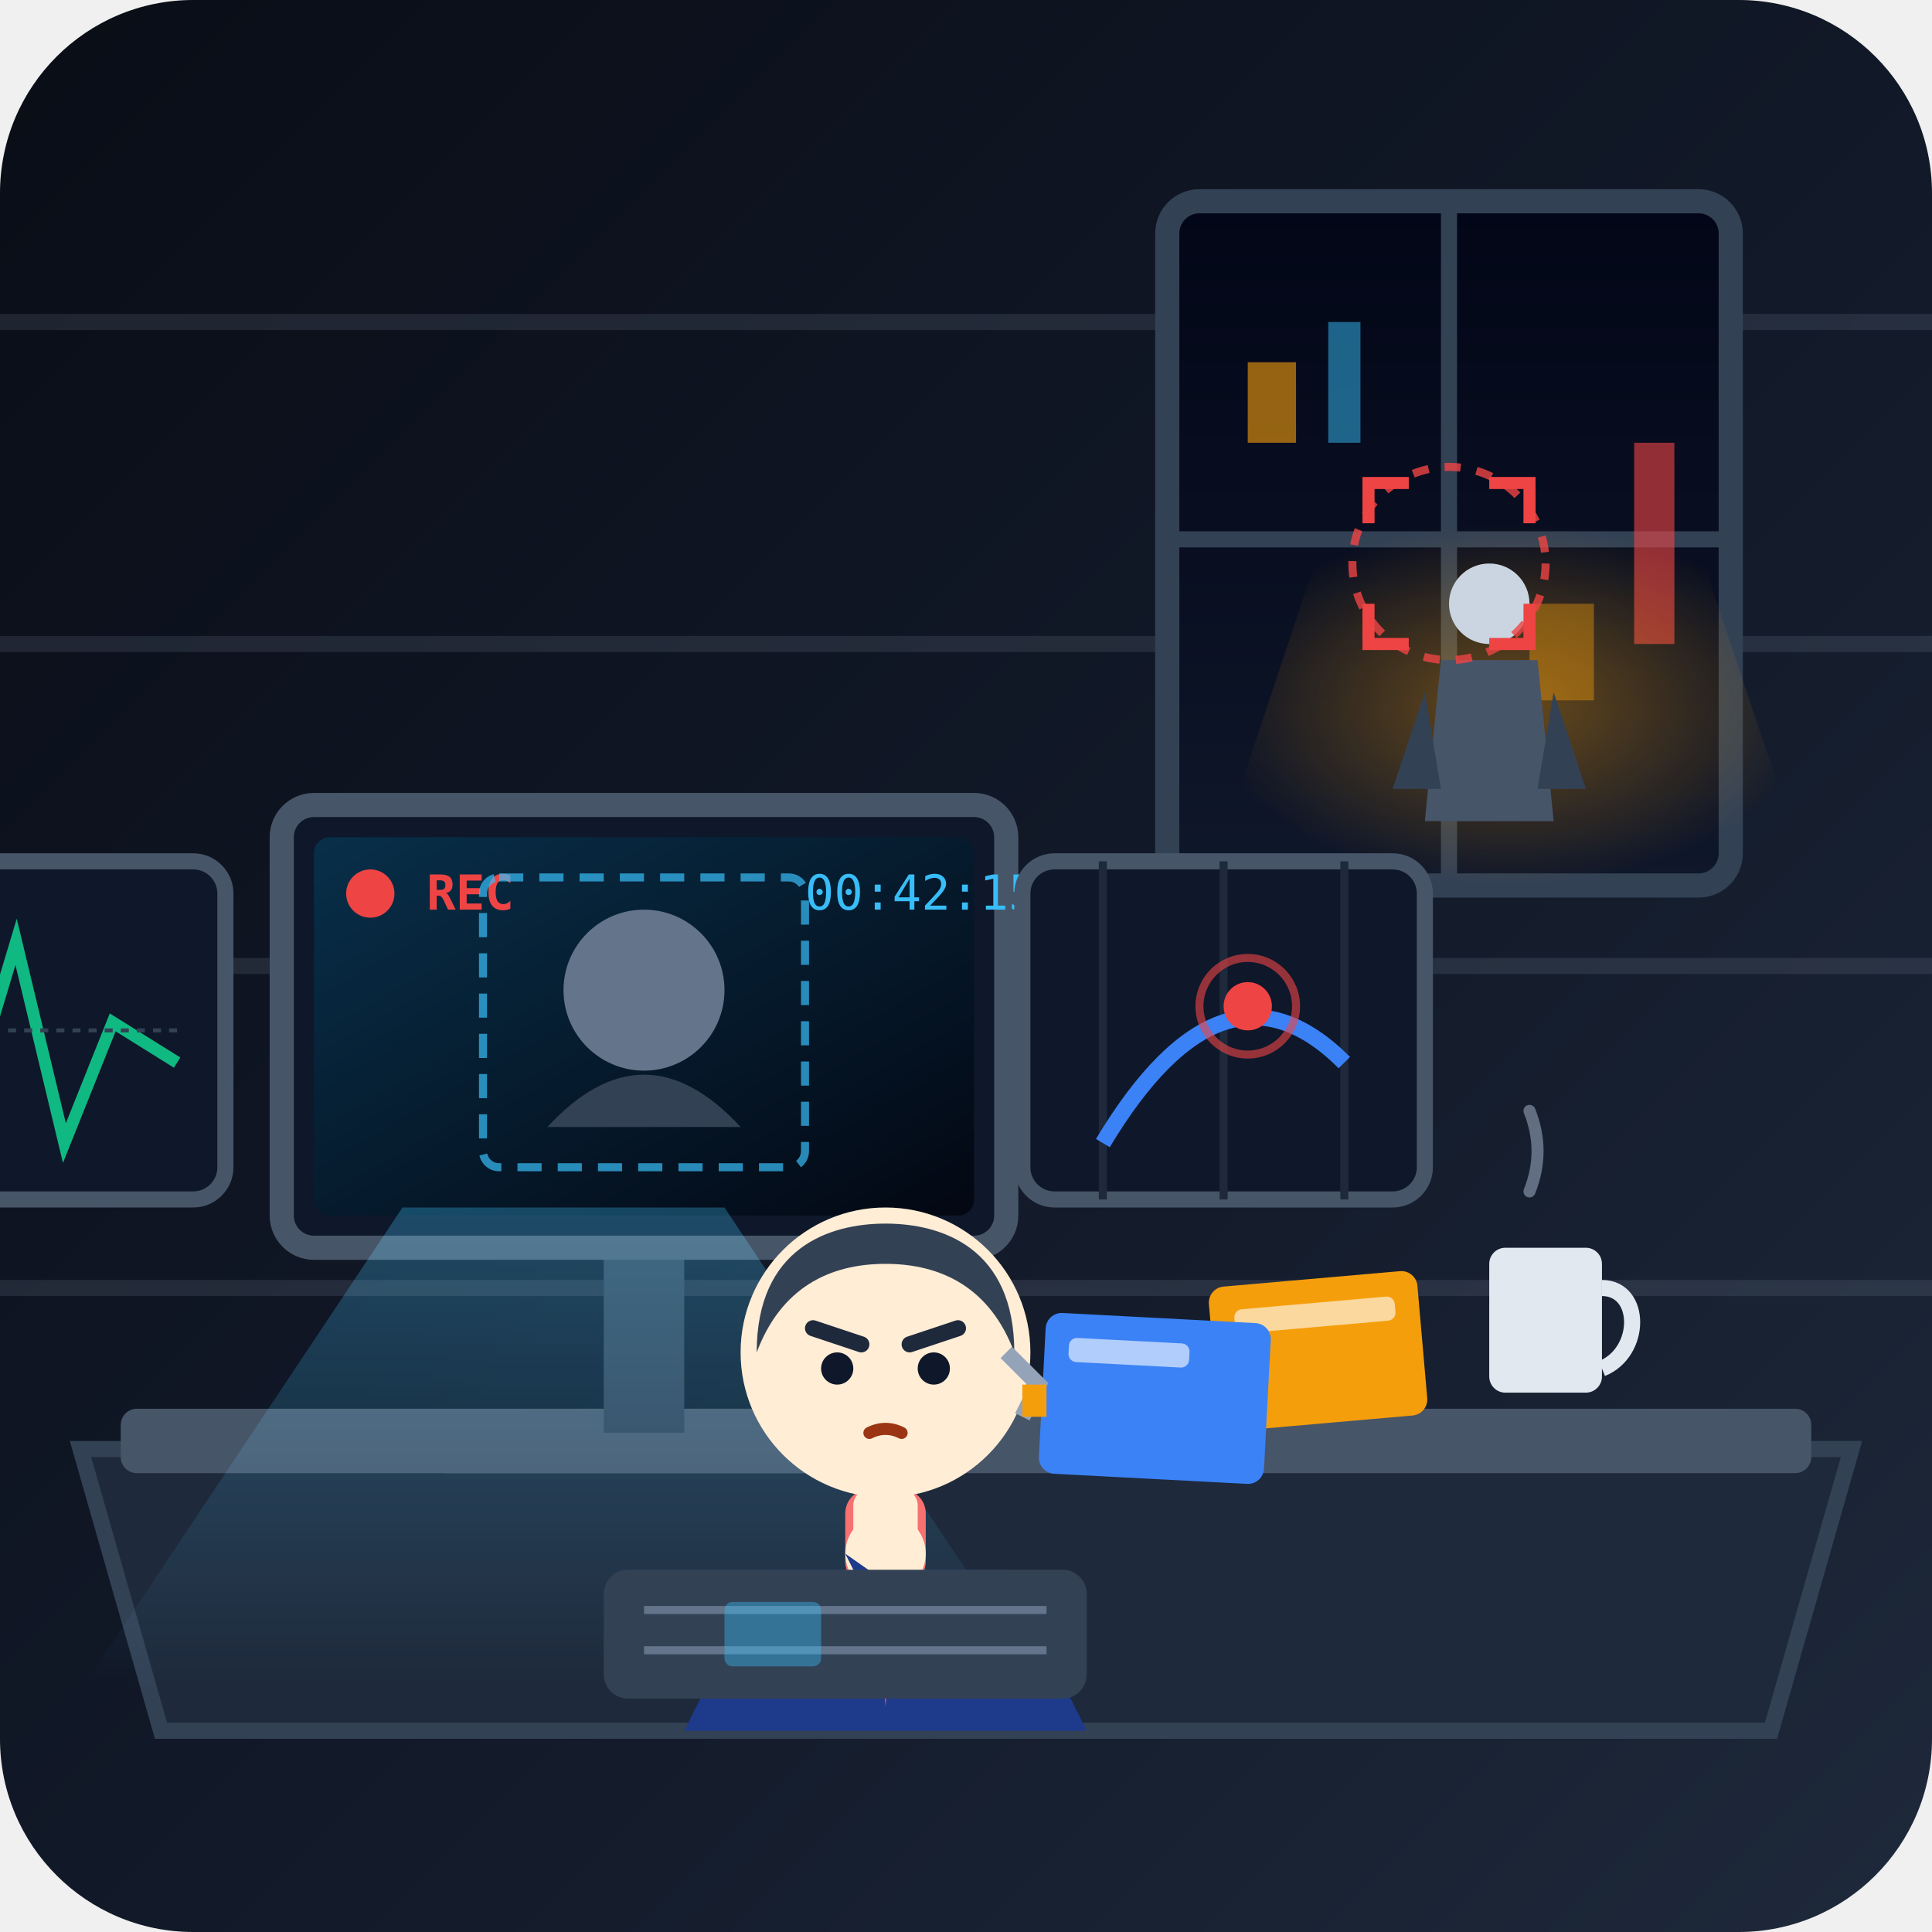
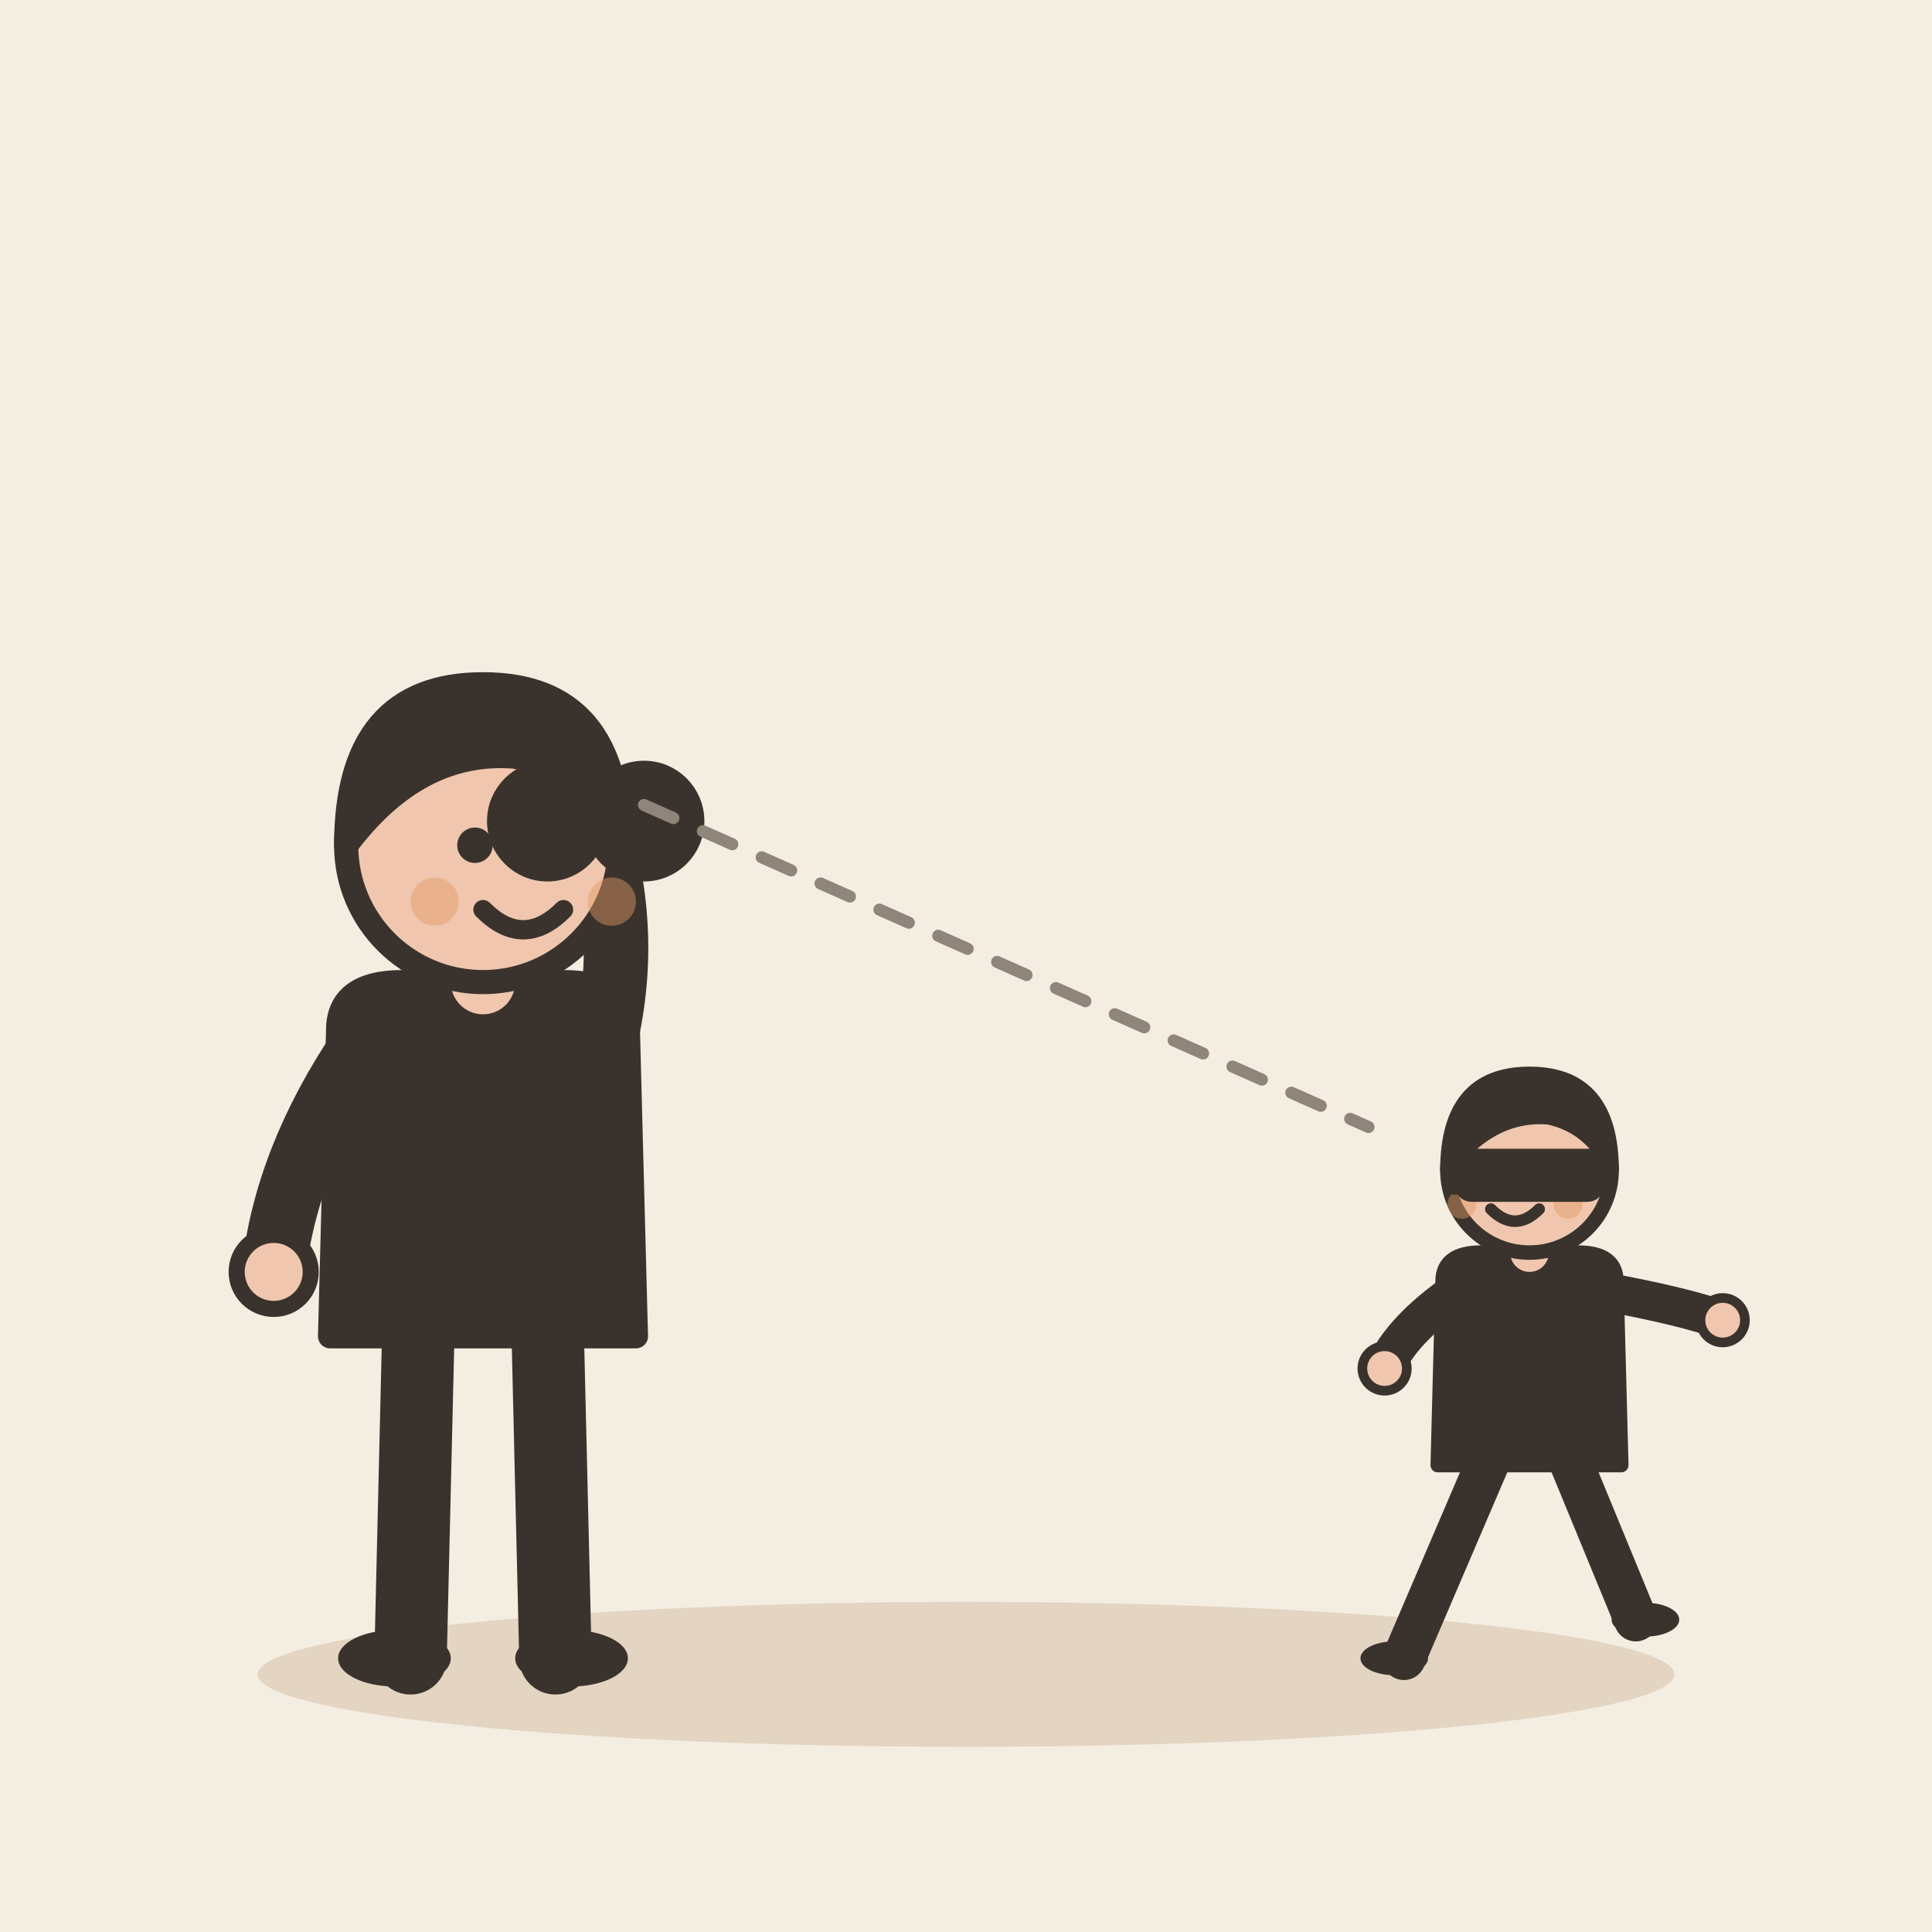
- <svg xmlns="http://www.w3.org/2000/svg" viewBox="0 0 240 240">
-   <defs>
-     <linearGradient id="bg-grad" x1="0%" y1="0%" x2="100%" y2="100%">
-       <stop offset="0%" stop-color="#090d16" />
-       <stop offset="50%" stop-color="#111827" />
-       <stop offset="100%" stop-color="#1e293b" />
-     </linearGradient>
-     <linearGradient id="screen-glow" x1="0%" y1="0%" x2="100%" y2="100%">
-       <stop offset="0%" stop-color="#082f49" />
-       <stop offset="100%" stop-color="#030712" />
-     </linearGradient>
-     <linearGradient id="cone-light" x1="0%" y1="0%" x2="0%" y2="100%">
-       <stop offset="0%" stop-color="#38bdf8" stop-opacity="0.3" />
-       <stop offset="100%" stop-color="#38bdf8" stop-opacity="0.0" />
-     </linearGradient>
-     <radialGradient id="amber-glow" cx="50%" cy="50%" r="50%">
-       <stop offset="0%" stop-color="#f59e0b" stop-opacity="0.4" />
-       <stop offset="100%" stop-color="#f59e0b" stop-opacity="0.0" />
-     </radialGradient>
-     <linearGradient id="night-city" x1="0%" y1="0%" x2="0%" y2="100%">
-       <stop offset="0%" stop-color="#020617" />
-       <stop offset="100%" stop-color="#0f172a" />
-     </linearGradient>
-   </defs>
-   <rect width="240" height="240" rx="24" fill="url(#bg-grad)" />
-   <g opacity="0.15">
-     <line x1="0" y1="40" x2="240" y2="40" stroke="#94a3b8" stroke-width="2" />
-     <line x1="0" y1="80" x2="240" y2="80" stroke="#94a3b8" stroke-width="2" />
-     <line x1="0" y1="120" x2="240" y2="120" stroke="#94a3b8" stroke-width="2" />
-     <line x1="0" y1="160" x2="240" y2="160" stroke="#94a3b8" stroke-width="2" />
-   </g>
-   <g transform="translate(145, 25)">
-     <rect width="70" height="85" rx="4" fill="url(#night-city)" stroke="#334155" stroke-width="3" />
-     <line x1="35" y1="0" x2="35" y2="85" stroke="#334155" stroke-width="2" />
-     <line x1="0" y1="42" x2="70" y2="42" stroke="#334155" stroke-width="2" />
-     <rect x="10" y="20" width="6" height="10" fill="#f59e0b" opacity="0.6" />
-     <rect x="20" y="15" width="4" height="15" fill="#38bdf8" opacity="0.5" />
-     <rect x="45" y="50" width="8" height="12" fill="#f59e0b" opacity="0.4" />
-     <rect x="58" y="30" width="5" height="25" fill="#ef4444" opacity="0.6" />
-     <g transform="translate(40, 45)">
-       <path d="M-20,-5 L25,-5 L40,40 L-35,40 Z" fill="url(#amber-glow)" />
-       <circle cx="0" cy="5" r="5" fill="#cbd5e1" />
-       <path d="M-6,12 L6,12 L8,32 L-8,32 Z" fill="#475569" />
-       <path d="M-8,16 L-12,28 L-6,28 Z" fill="#334155" />
-       <path d="M8,16 L12,28 L6,28 Z" fill="#334155" />
-     </g>
-     <path d="M 35,45 M 30,35 L 25,35 L 25,40" stroke="#ef4444" stroke-width="1.5" fill="none" />
-     <path d="M 40,35 L 45,35 L 45,40" stroke="#ef4444" stroke-width="1.5" fill="none" />
-     <path d="M 30,55 L 25,55 L 25,50" stroke="#ef4444" stroke-width="1.5" fill="none" />
-     <path d="M 40,55 L 45,55 L 45,50" stroke="#ef4444" stroke-width="1.5" fill="none" />
-     <circle cx="35" cy="45" r="12" stroke="#ef4444" stroke-width="1" stroke-dasharray="2,2" fill="none" opacity="0.8" />
-   </g>
-   <path d="M 10,180 L 230,180 L 220,215 L 20,215 Z" fill="#1e293b" stroke="#334155" stroke-width="2" />
-   <rect x="15" y="175" width="210" height="8" rx="2" fill="#475569" />
-   <rect x="185" y="155" width="14" height="18" rx="2" fill="#e2e8f0" />
-   <path d="M 199,160 C 204,160 204,168 199,170" stroke="#e2e8f0" stroke-width="2" fill="none" />
-   <path d="M 190,148 Q 192,143 190,138" stroke="#94a3b8" stroke-width="1.5" stroke-linecap="round" fill="none" opacity="0.6" />
-   <g transform="translate(150, 160) rotate(-5)">
-     <rect width="26" height="18" rx="2" fill="#f59e0b" />
-     <rect x="3" y="3" width="20" height="3" rx="1" fill="#fff" opacity="0.6" />
-   </g>
-   <g transform="translate(130, 163) rotate(3)">
-     <rect width="28" height="20" rx="2" fill="#3b82f6" />
-     <rect x="3" y="3" width="15" height="3" rx="1" fill="#fff" opacity="0.6" />
-   </g>
-   <g transform="translate(30, 95)">
-     <path d="M 35,80 L 65,80 L 75,88 L 25,88 Z" fill="#475569" />
-     <rect x="45" y="55" width="10" height="28" fill="#334155" />
-     <rect x="5" y="5" width="90" height="55" rx="4" fill="#0f172a" stroke="#475569" stroke-width="3" />
-     <rect x="9" y="9" width="82" height="47" rx="2" fill="url(#screen-glow)" />
-     <circle cx="50" cy="28" r="10" fill="#64748b" />
-     <path d="M 38,45 Q 50,32 62,45 Z" fill="#334155" />
-     <circle cx="16" cy="16" r="3" fill="#ef4444" />
-     <text x="23" y="18" font-family="monospace" font-size="6" fill="#ef4444" font-weight="bold">REC</text>
-     <text x="70" y="18" font-family="monospace" font-size="6" fill="#38bdf8">00:42:15</text>
-     <rect x="30" y="14" width="40" height="36" rx="2" stroke="#38bdf8" stroke-width="1" stroke-dasharray="3,2" fill="none" opacity="0.7" />
-     <g transform="translate(-52, 12)">
-       <rect width="50" height="42" rx="4" fill="#0f172a" stroke="#475569" stroke-width="2" />
-       <path d="M 6,25 L 12,15 L 18,30 L 24,10 L 30,35 L 36,20 L 44,25" stroke="#10b981" stroke-width="1.5" fill="none" />
-       <line x1="5" y1="21" x2="45" y2="21" stroke="#334155" stroke-width="0.5" stroke-dasharray="1,1" />
-     </g>
-     <g transform="translate(97, 12)">
-       <rect width="50" height="42" rx="4" fill="#0f172a" stroke="#475569" stroke-width="2" />
-       <line x1="10" y1="0" x2="10" y2="42" stroke="#1e293b" stroke-width="1" />
-       <line x1="25" y1="0" x2="25" y2="42" stroke="#1e293b" stroke-width="1" />
-       <line x1="40" y1="0" x2="40" y2="42" stroke="#1e293b" stroke-width="1" />
-       <path d="M 10,35 Q 25,10 40,25" stroke="#3b82f6" stroke-width="2" fill="none" />
-       <circle cx="28" cy="18" r="3" fill="#ef4444" />
-       <circle cx="28" cy="18" r="6" stroke="#ef4444" stroke-width="1" fill="none" opacity="0.6" />
+ <svg xmlns="http://www.w3.org/2000/svg" viewBox="0 0 240 240" data-style="editorial">
+   <rect width="240" height="240" fill="#F4EDE2" />
+   <ellipse cx="120" cy="208" rx="88" ry="9" fill="#E3D5C1" />
+   <g transform="translate(60 206)">
+     <path d="M-8 -42L-9 0" stroke="#3A332D" stroke-width="9" stroke-linecap="round" fill="none" />
+     <path d="M8 -42L9 0" stroke="#3A332D" stroke-width="9" stroke-linecap="round" fill="none" />
+     <ellipse cx="-11" cy="0" rx="7" ry="3.5" fill="#3A332D" />
+     <ellipse cx="11" cy="0" rx="7" ry="3.5" fill="#3A332D" />
+     <path d="M-18 -78Q-18 -84 -10 -84L10 -84Q18 -84 18 -78L19 -40L-19 -40Z" fill="#3A332D" stroke="#3A332D" stroke-width="3" stroke-linecap="round" stroke-linejoin="round" />
+     <path d="M-15 -76Q-24.5 -62 -26 -48" fill="none" stroke="#3A332D" stroke-width="8" stroke-linecap="round" stroke-linejoin="round" />
+     <circle cx="-26" cy="-48" r="4.6" fill="#F0C7AE" stroke="#3A332D" stroke-linecap="round" stroke-linejoin="round" stroke-width="2" />
+     <path d="M15 -76Q18.5 -90 14 -104" fill="none" stroke="#3A332D" stroke-width="8" stroke-linecap="round" stroke-linejoin="round" />
+     <circle cx="14" cy="-104" r="4.6" fill="#F0C7AE" stroke="#3A332D" stroke-linecap="round" stroke-linejoin="round" stroke-width="2" />
+     <path d="M0 -84L0 -88" stroke="#F0C7AE" stroke-width="8" stroke-linecap="round" fill="none" />
+     <circle cx="0" cy="-101" r="17" fill="#F0C7AE" stroke="#3A332D" stroke-width="3" stroke-linecap="round" stroke-linejoin="round" />
+     <path d="M-17 -101Q-17 -121 0 -121Q17 -121 17 -101Q13 -110 4 -112Q-8 -113 -17 -101Z" fill="#3A332D" stroke="#3A332D" stroke-width="3" stroke-linecap="round" stroke-linejoin="round" />
+     <circle cx="-1" cy="-101" r="2.2" fill="#3A332D" />
+     <circle cx="11" cy="-101" r="2.2" fill="#3A332D" />
+     <path d="M0 -93Q5 -88 10 -93" fill="none" stroke="#3A332D" stroke-width="2.4" stroke-linecap="round" stroke-linejoin="round" />
+     <circle cx="-6" cy="-94" r="3" fill="#E39A62" opacity="0.45" />
+     <circle cx="16" cy="-94" r="3" fill="#E39A62" opacity="0.45" />
+     <g transform="translate(14 -104)">
+       <circle cx="-6" cy="0" r="6" fill="#3A332D" stroke="#3A332D" stroke-width="3" stroke-linecap="round" stroke-linejoin="round" />
+       <circle cx="6" cy="0" r="6" fill="#3A332D" stroke="#3A332D" stroke-width="3" stroke-linecap="round" stroke-linejoin="round" />
    </g>
  </g>
-   <path d="M 50,150 L 90,150 L 130,210 L 10,210 Z" fill="url(#cone-light)" style="mix-blend-mode: screen;" />
-   <g transform="translate(85, 120)">
-     <path d="M 10,75 L 40,75 L 50,95 L 0,95 Z" fill="#1e3a8a" />
-     <path d="M 20,75 L 25,85 L 30,75 Z" fill="#cbd5e1" />
-     <path d="M 24,82 L 25,92 L 26,82 Z" fill="#ef4444" />
-     <rect x="20" y="65" width="10" height="12" fill="#f87171" rx="3" />
-     <rect x="21" y="65" width="8" height="12" fill="#ffedd5" rx="2" />
-     <circle cx="25" cy="48" r="18" fill="#ffedd5" />
-     <path d="M 9,48 C 9,35 18,32 25,32 C 32,32 41,35 41,48 C 38,40 32,37 25,37 C 18,37 12,40 9,48 Z" fill="#334155" />
-     <path d="M 16,45 L 22,47" stroke="#1e293b" stroke-width="2" stroke-linecap="round" />
-     <path d="M 28,47 L 34,45" stroke="#1e293b" stroke-width="2" stroke-linecap="round" />
-     <circle cx="19" cy="50" r="2" fill="#0f172a" />
-     <circle cx="31" cy="50" r="2" fill="#0f172a" />
-     <path d="M 23,58 Q 25,57 27,58" stroke="#9a3412" stroke-width="1.5" stroke-linecap="round" fill="none" />
-     <g transform="translate(25, 68)">
-       <circle cx="0" cy="5" r="5" fill="#ffedd5" />
-       <path d="M -5,5 L 5,12 L 0,15 Z" fill="#1e3a8a" />
-     </g>
-     <path d="M 40,48 L 44,52 L 42,56" stroke="#94a3b8" stroke-width="2" fill="none" />
-     <rect x="42" y="52" width="3" height="4" fill="#f59e0b" />
-   </g>
-   <g transform="translate(75, 195)">
-     <rect width="60" height="16" rx="3" fill="#334155" />
-     <line x1="5" y1="5" x2="55" y2="5" stroke="#64748b" stroke-width="1" />
-     <line x1="5" y1="10" x2="55" y2="10" stroke="#64748b" stroke-width="1" />
-     <rect x="15" y="4" width="12" height="8" rx="1" fill="#38bdf8" opacity="0.4" />
+   <path d="M80 100L170 140" fill="none" stroke="#8F857A" stroke-width="1.5" stroke-linecap="round" stroke-linejoin="round" stroke-dasharray="4 4" />
+   <g transform="translate(190 206) scale(0.6 0.6)">
+     <path d="M-8 -42L-26 0" stroke="#3A332D" stroke-width="9" stroke-linecap="round" fill="none" />
+     <path d="M8 -42L22 -8" stroke="#3A332D" stroke-width="9" stroke-linecap="round" fill="none" />
+     <ellipse cx="-28" cy="0" rx="7" ry="3.5" fill="#3A332D" />
+     <ellipse cx="24" cy="-8" rx="7" ry="3.5" fill="#3A332D" />
+     <path d="M-18 -78Q-18 -84 -10 -84L10 -84Q18 -84 18 -78L19 -40L-19 -40Z" fill="#3A332D" stroke="#3A332D" stroke-width="3" stroke-linecap="round" stroke-linejoin="round" />
+     <path d="M-15 -76Q-26.5 -68 -30 -60" fill="none" stroke="#3A332D" stroke-width="8" stroke-linecap="round" stroke-linejoin="round" />
+     <circle cx="-30" cy="-60" r="4.6" fill="#F0C7AE" stroke="#3A332D" stroke-linecap="round" stroke-linejoin="round" stroke-width="2" />
+     <path d="M15 -76Q31.5 -73 40 -70" fill="none" stroke="#3A332D" stroke-width="8" stroke-linecap="round" stroke-linejoin="round" />
+     <circle cx="40" cy="-70" r="4.6" fill="#F0C7AE" stroke="#3A332D" stroke-linecap="round" stroke-linejoin="round" stroke-width="2" />
+     <path d="M0 -84L0 -88" stroke="#F0C7AE" stroke-width="8" stroke-linecap="round" fill="none" />
+     <circle cx="0" cy="-101" r="17" fill="#F0C7AE" stroke="#3A332D" stroke-width="3" stroke-linecap="round" stroke-linejoin="round" />
+     <path d="M-17 -101Q-17 -121 0 -121Q17 -121 17 -101Q13 -110 4 -112Q-8 -113 -17 -101Z" fill="#3A332D" stroke="#3A332D" stroke-width="3" stroke-linecap="round" stroke-linejoin="round" />
+     <circle cx="-9" cy="-101" r="2.2" fill="#3A332D" />
+     <circle cx="3" cy="-101" r="2.2" fill="#3A332D" />
+     <path d="M-8 -93Q-3 -88 2 -93" fill="none" stroke="#3A332D" stroke-width="2.4" stroke-linecap="round" stroke-linejoin="round" />
+     <circle cx="-14" cy="-94" r="3" fill="#E39A62" opacity="0.45" />
+     <circle cx="8" cy="-94" r="3" fill="#E39A62" opacity="0.45" />
+     <path d="M-17 -104L17 -104L17 -96L-17 -96Z" fill="#3A332D" />
+     <rect x="-14" y="-104" width="28" height="8" rx="2" fill="#3A332D" stroke="#3A332D" stroke-width="3" stroke-linecap="round" stroke-linejoin="round" />
  </g>
</svg>
